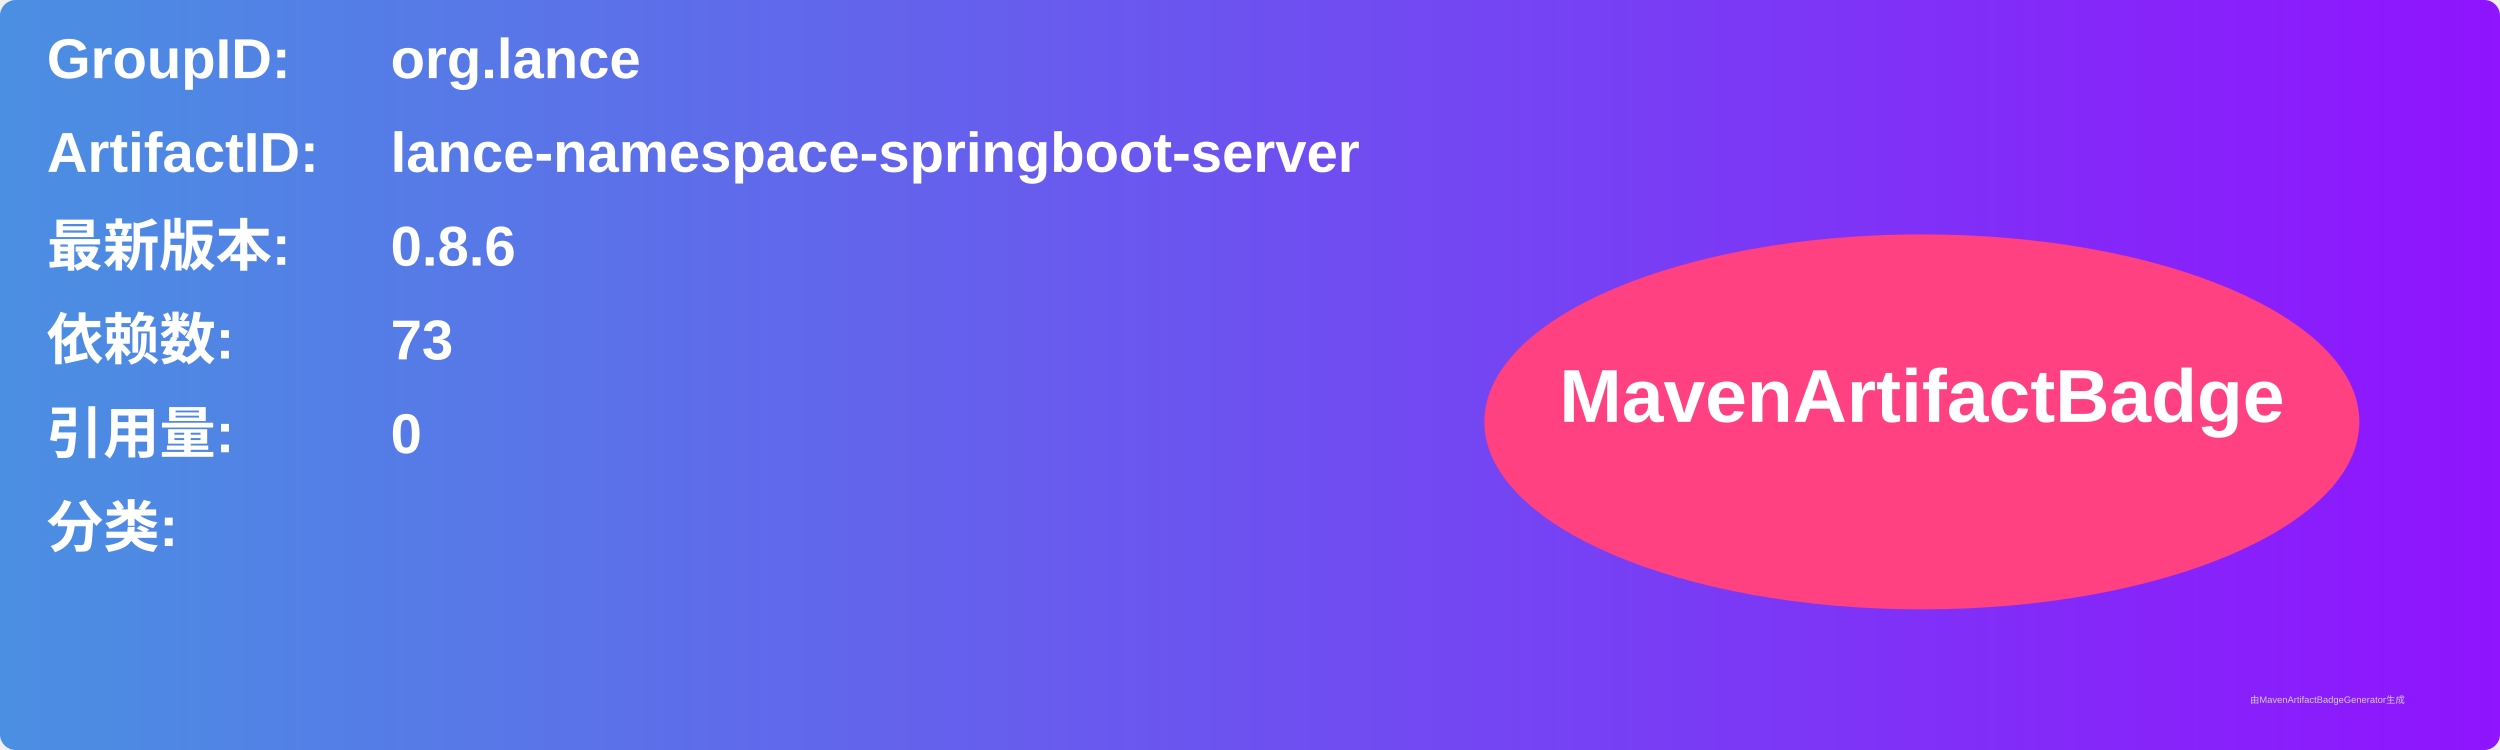
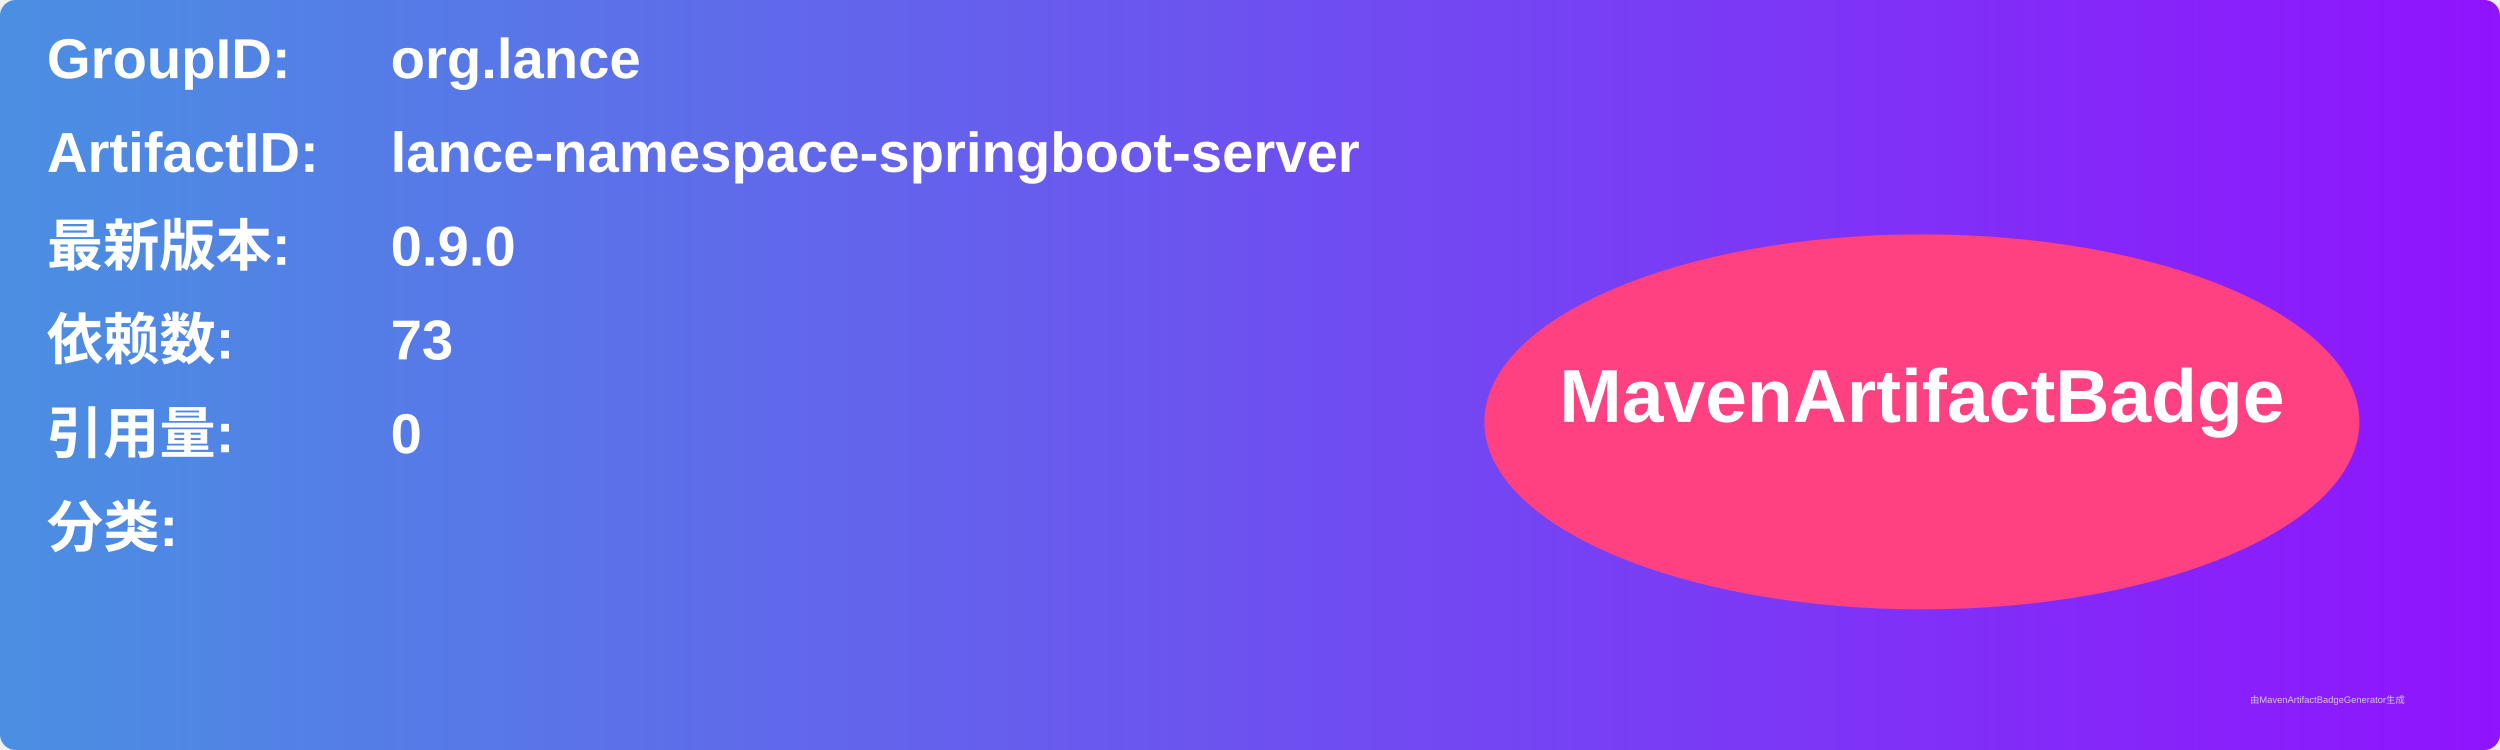
<svg xmlns="http://www.w3.org/2000/svg" width="800" height="240" viewBox="0 0 800 240">
  <linearGradient id="grad" x1="0%" y1="0%" x2="100%" y2="0%">
    <stop offset="0%" stop-color="#4a90e2" />
    <stop offset="100%" stop-color="#9013fe" />
  </linearGradient>
  <rect width="100%" height="100%" rx="5" ry="5" fill="url(#grad)" />
  <g transform="translate(15, 15)">
    <text x="0" y="10" font-family="Arial" font-size="18" fill="white" font-weight="bold" width="260">GroupID:</text>
    <text x="110" y="10" font-family="Arial" font-size="18" fill="white" font-weight="bold" width="460">org.lance</text>
    <text x="0" y="40" font-family="Arial" font-size="18" fill="white" font-weight="bold" width="260">ArtifactID:</text>
    <text x="110" y="40" font-family="Arial" font-size="18" fill="white" font-weight="bold" width="460">lance-namespace-springboot-server</text>
    <text x="0" y="70" font-family="Arial" font-size="18" fill="white" font-weight="bold">最新版本:</text>
    <text x="110" y="70" font-family="Arial" font-size="18" fill="white" font-weight="bold">
-       <tspan font-weight="bold">0.8.6</tspan>
+       <tspan font-weight="bold">0.9.0</tspan>
    </text>
    <text x="0" y="100" font-family="Arial" font-size="18" fill="white" font-weight="bold">依赖数: </text>
    <text x="110" y="100" font-family="Arial" font-size="18" fill="white">
      <tspan font-weight="bold">73</tspan>
    </text>
    <text x="0" y="130" font-family="Arial" font-size="18" fill="white" font-weight="bold">引用量: </text>
    <text x="110" y="130" font-family="Arial" font-size="18" fill="white">
      <tspan font-weight="bold">0</tspan>
    </text>
    <text x="0" y="160" font-family="Arial" font-size="18" fill="white" font-weight="bold">分类:</text>
    <text x="10" y="190" font-family="Arial" font-size="10" fill="white">
      <tspan font-weight="bold" />
    </text>
    <ellipse cx="600" cy="120" rx="140" ry="60" fill="#ff4081" />
    <text x="600" y="120" text-anchor="middle" font-family="Arial" font-size="24" fill="white" font-weight="bold">MavenArtifactBadge</text>
  </g>
  <text x="720" y="225" font-family="Arial" font-size="3" fill="#d0d0d0">由MavenArtifactBadgeGenerator生成</text>
</svg>
